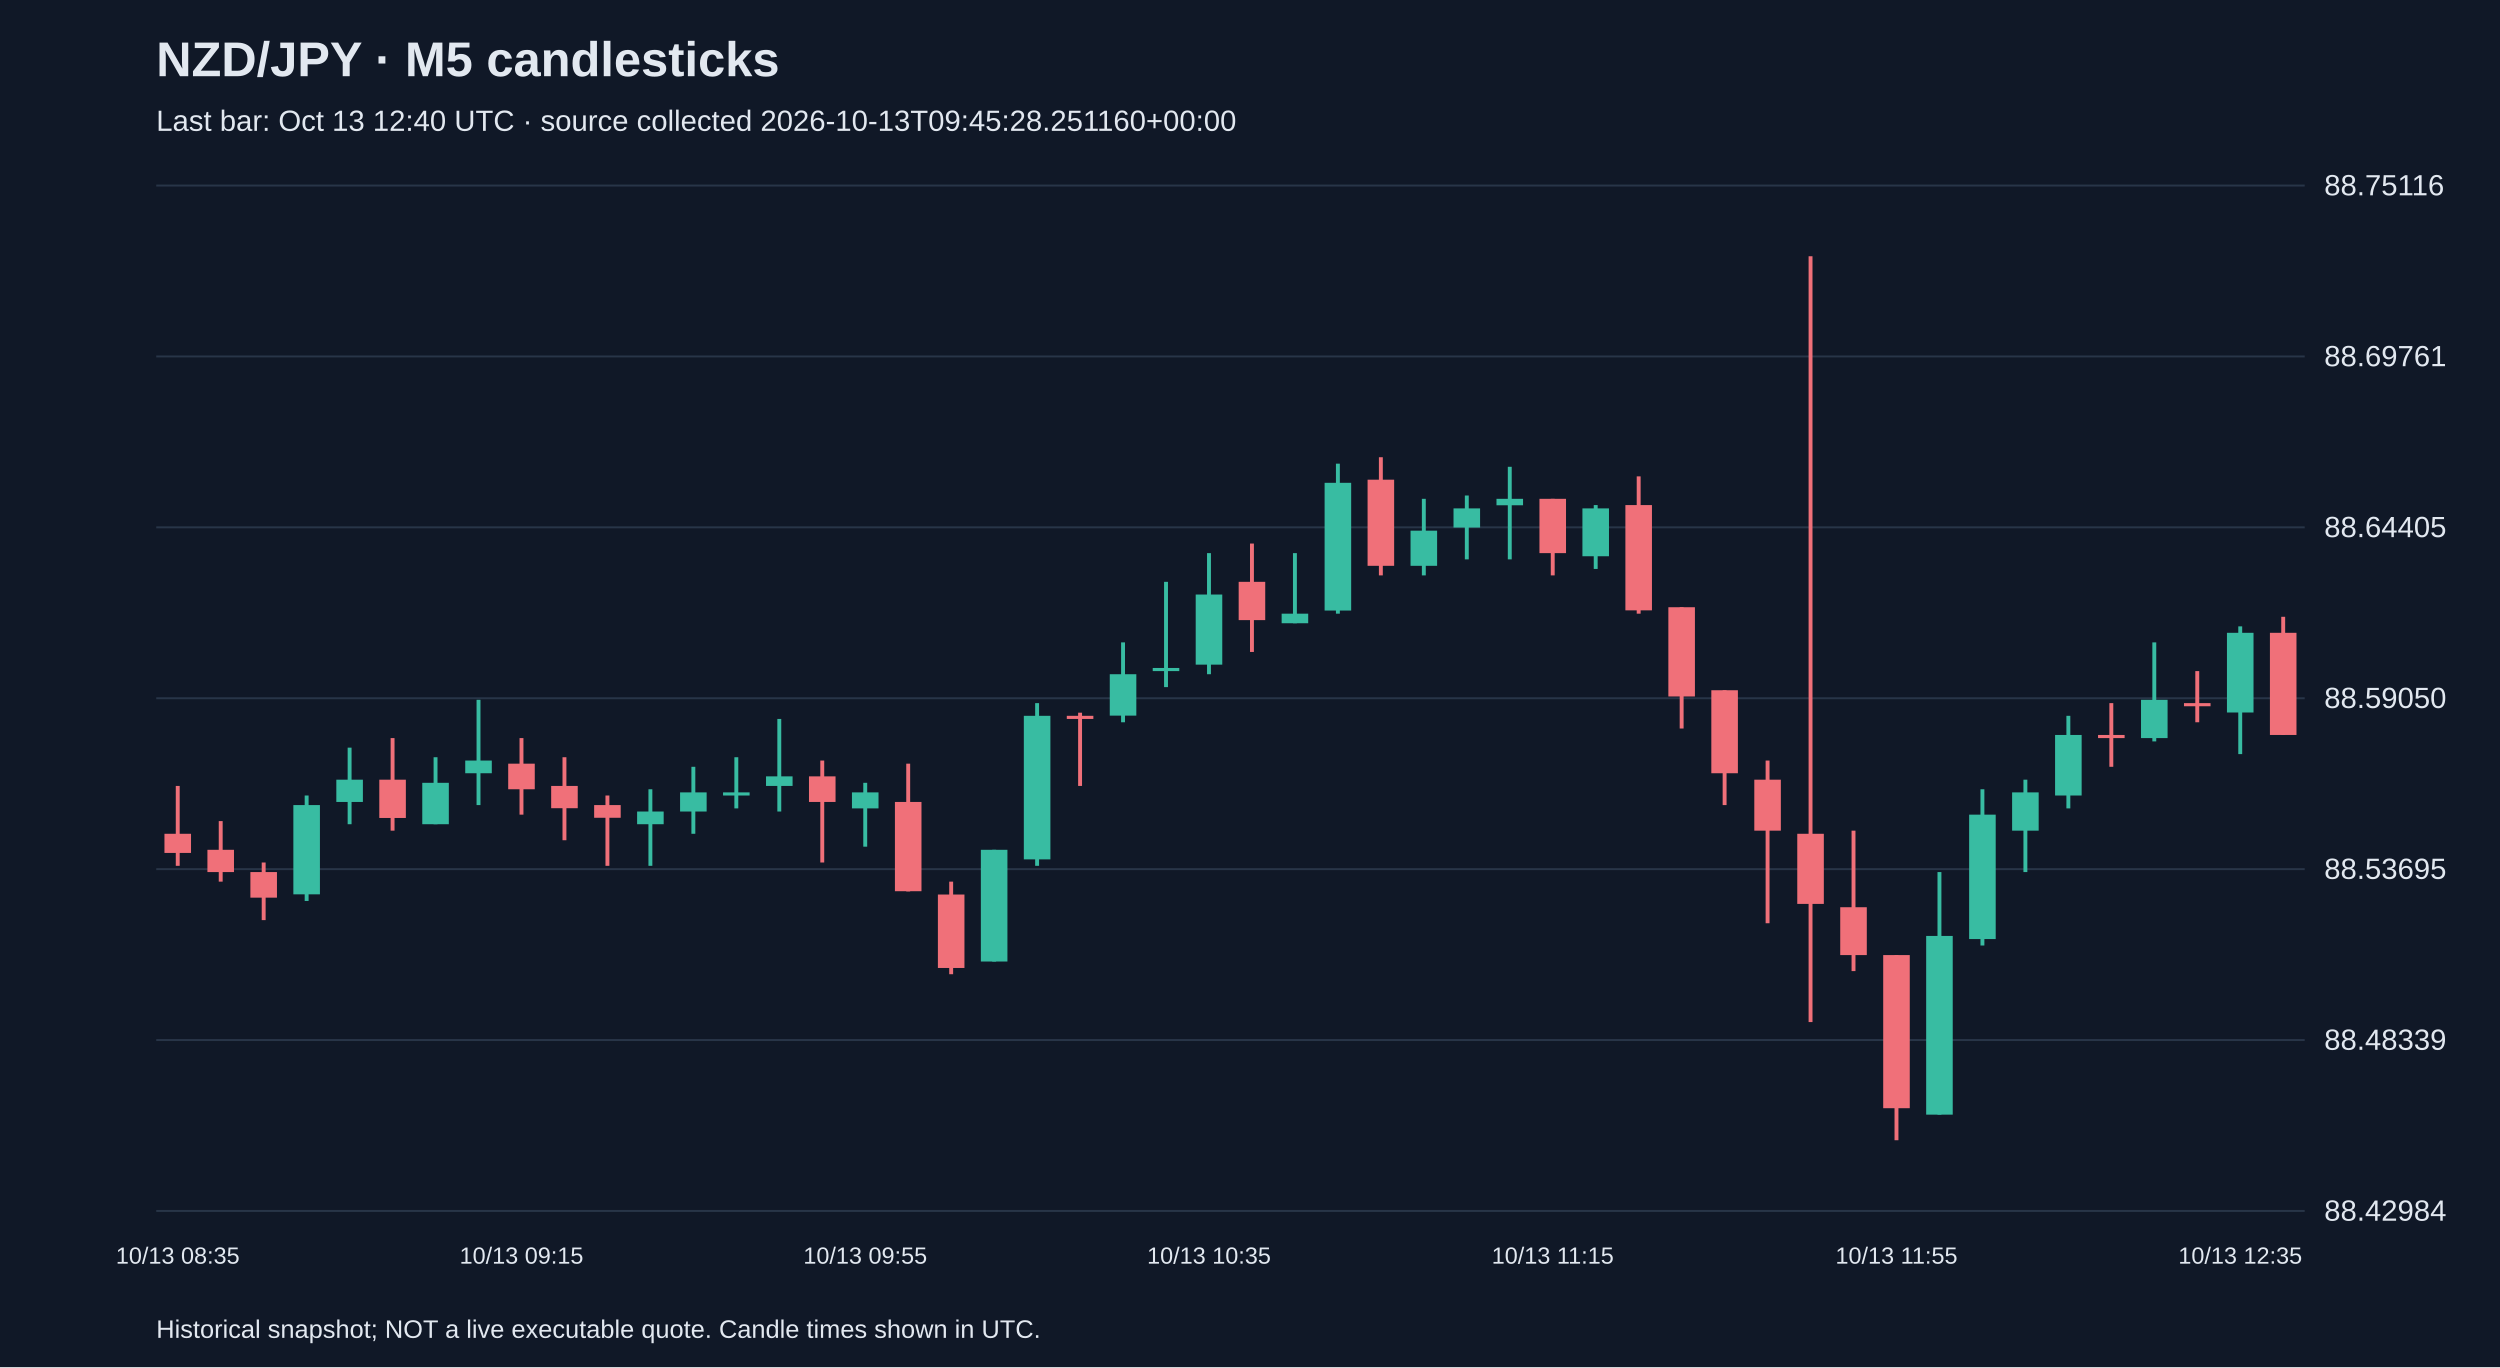
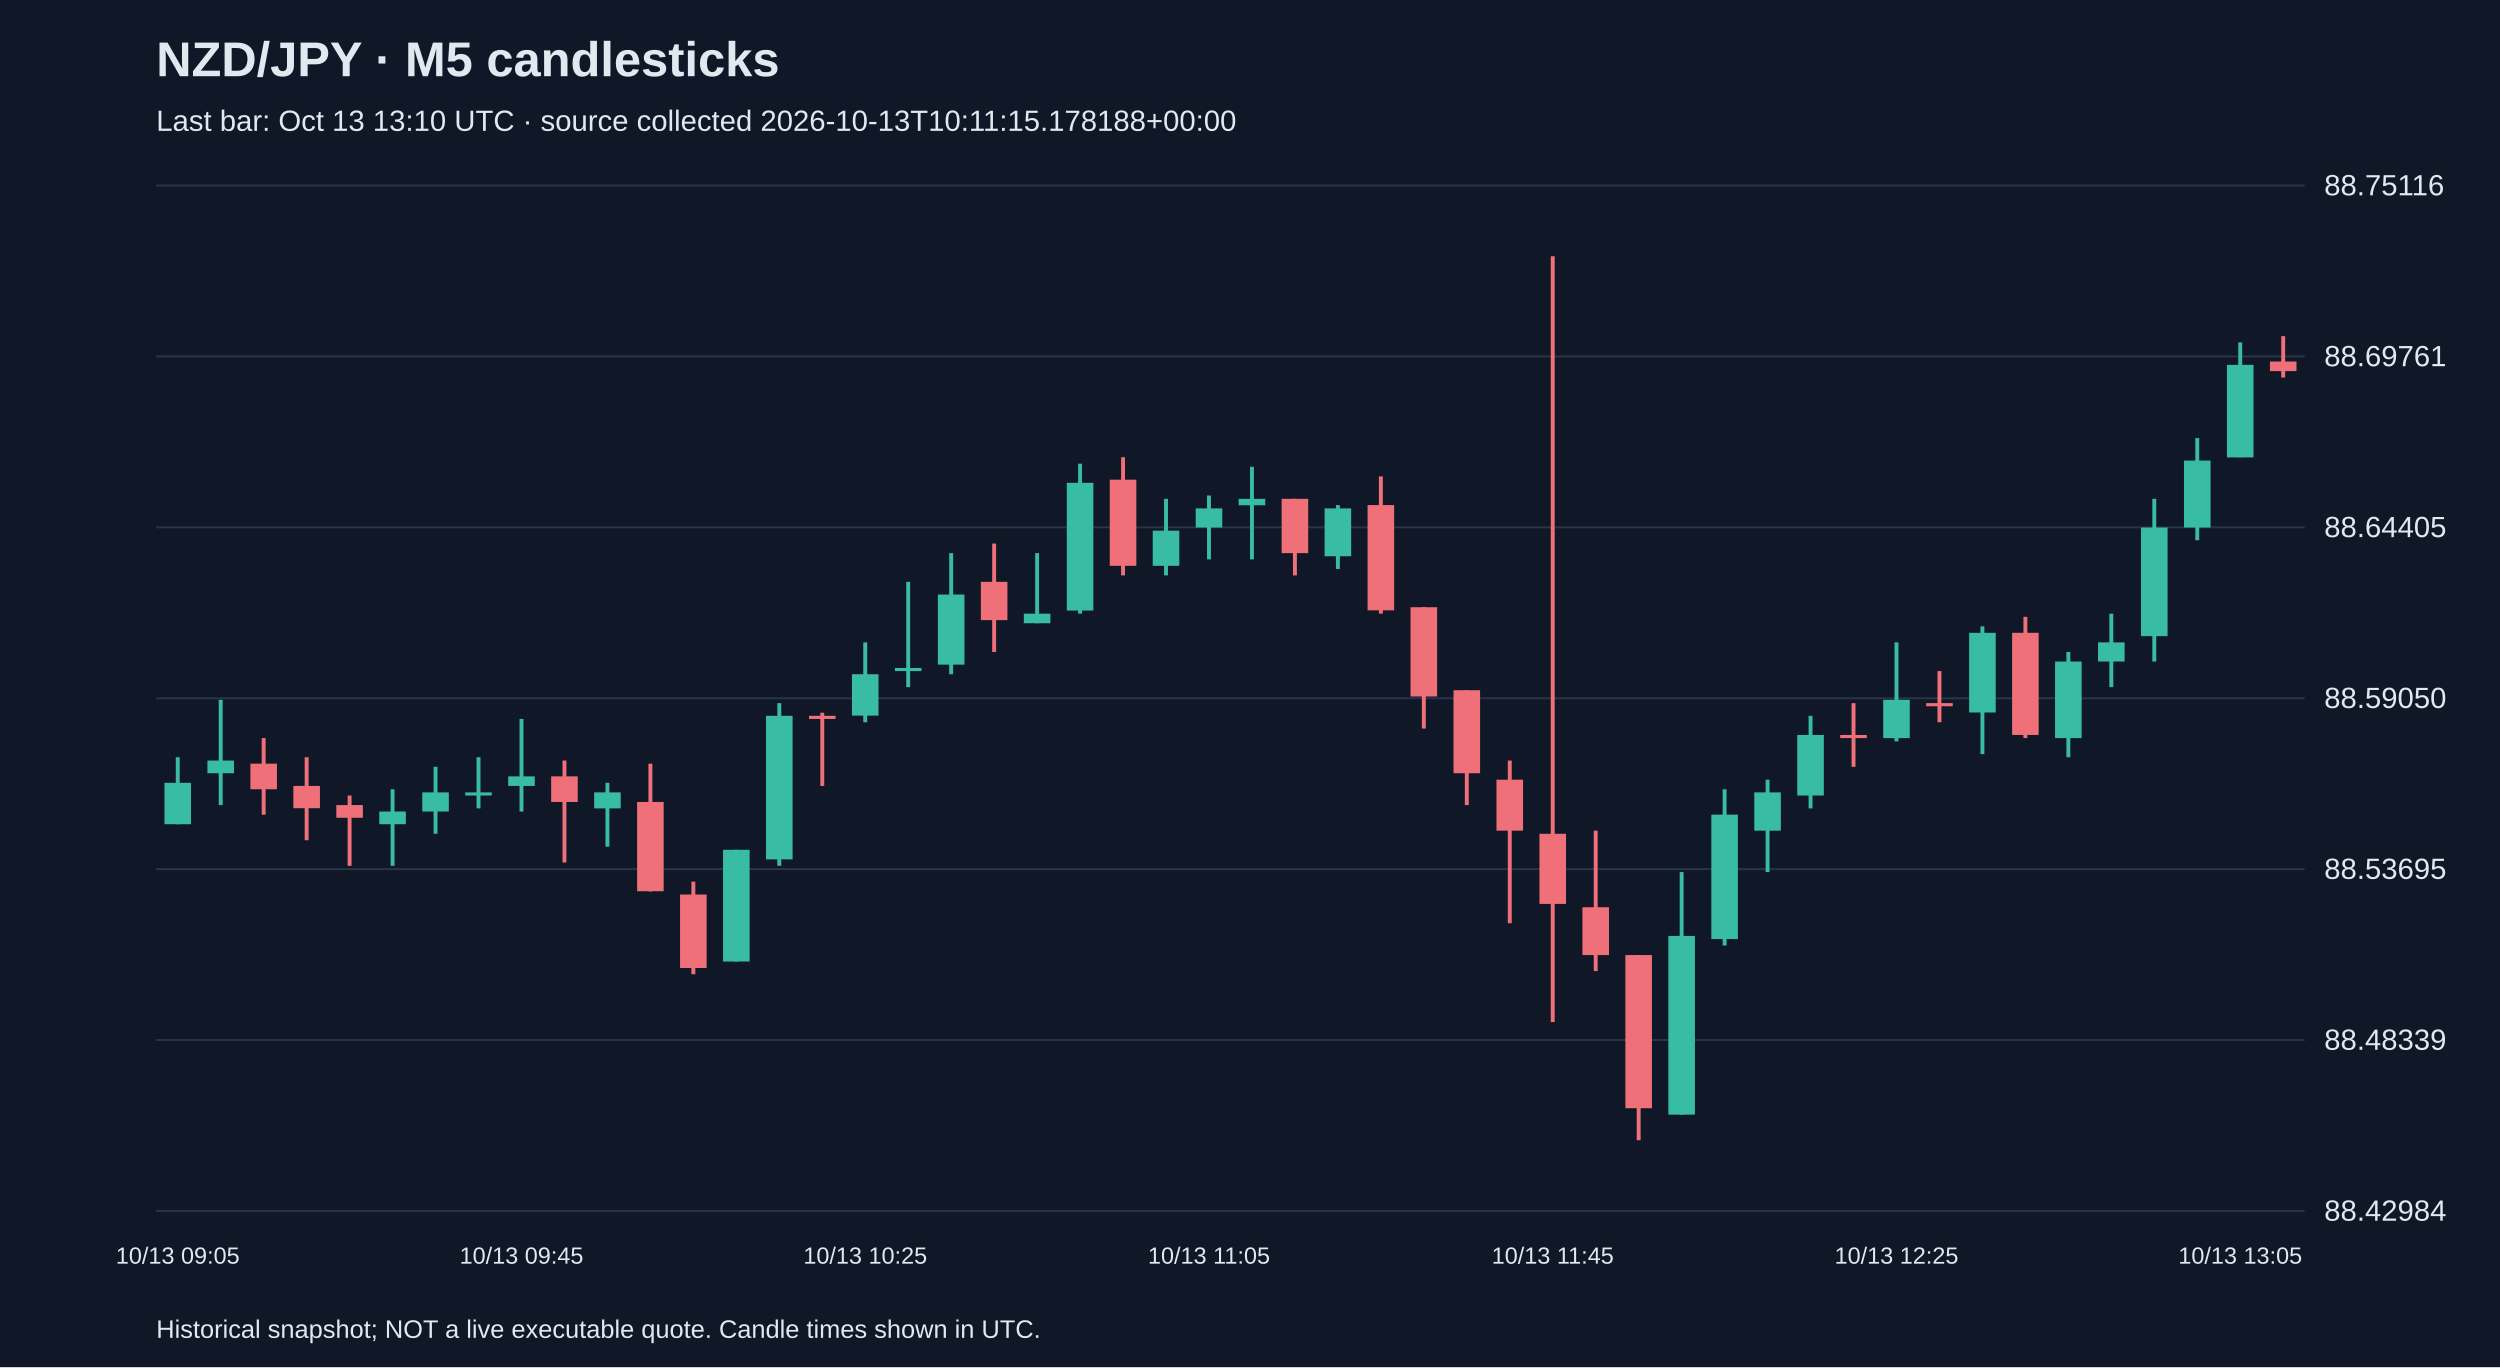
<svg xmlns="http://www.w3.org/2000/svg" viewBox="0 0 1280 700">
  <rect width="100%" height="100%" fill="#101827" />
  <style>text{font-family:Arial,sans-serif;fill:#e2e8f0}</style>
  <text x="80" y="39" font-size="25" font-weight="bold">NZD/JPY · M5 candlesticks</text>
-   <text x="80" y="67" font-size="15" fill="#a6b1c5">Last bar: Oct 13 12:40 UTC · source collected 2026-10-13T09:45:28.251160+00:00</text>
+   <text x="80" y="67" font-size="15" fill="#a6b1c5">Last bar: Oct 13 13:10 UTC · source collected 2026-10-13T10:11:15.178188+00:00</text>
  <line x1="80" y1="620.0" x2="1180" y2="620.0" stroke="#283548" />
  <text x="1190" y="625.0" font-size="15">88.42984</text>
  <line x1="80" y1="532.5" x2="1180" y2="532.5" stroke="#283548" />
  <text x="1190" y="537.5" font-size="15">88.48339</text>
  <line x1="80" y1="445.0" x2="1180" y2="445.0" stroke="#283548" />
  <text x="1190" y="450.0" font-size="15">88.53695</text>
  <line x1="80" y1="357.5" x2="1180" y2="357.5" stroke="#283548" />
  <text x="1190" y="362.5" font-size="15">88.59050</text>
  <line x1="80" y1="270.0" x2="1180" y2="270.0" stroke="#283548" />
  <text x="1190" y="275.0" font-size="15">88.64405</text>
  <line x1="80" y1="182.5" x2="1180" y2="182.5" stroke="#283548" />
  <text x="1190" y="187.5" font-size="15">88.69761</text>
  <line x1="80" y1="95.0" x2="1180" y2="95.0" stroke="#283548" />
  <text x="1190" y="100.0" font-size="15">88.75116</text>
-   <line x1="91.0" y1="402.4" x2="91.0" y2="443.3" stroke="#f07079" stroke-width="2" />
-   <rect x="84.2" y="426.9" width="13.6" height="9.8" fill="#f07079" />
-   <text x="91.0" y="647" text-anchor="middle" font-size="12">10/13 08:35</text>
-   <line x1="113.0" y1="420.4" x2="113.0" y2="451.4" stroke="#f07079" stroke-width="2" />
-   <rect x="106.2" y="435.1" width="13.6" height="11.4" fill="#f07079" />
-   <line x1="135.0" y1="441.6" x2="135.0" y2="471.1" stroke="#f07079" stroke-width="2" />
-   <rect x="128.2" y="446.5" width="13.6" height="13.1" fill="#f07079" />
-   <line x1="157.0" y1="407.3" x2="157.0" y2="461.3" stroke="#38bca2" stroke-width="2" />
-   <rect x="150.2" y="412.2" width="13.6" height="45.7" fill="#38bca2" />
-   <line x1="179.0" y1="382.8" x2="179.0" y2="422.0" stroke="#38bca2" stroke-width="2" />
-   <rect x="172.2" y="399.2" width="13.6" height="11.4" fill="#38bca2" />
-   <line x1="201.0" y1="377.9" x2="201.0" y2="425.3" stroke="#f07079" stroke-width="2" />
-   <rect x="194.2" y="399.2" width="13.6" height="19.6" fill="#f07079" />
-   <line x1="223.0" y1="387.7" x2="223.0" y2="422.0" stroke="#38bca2" stroke-width="2" />
-   <rect x="216.2" y="400.8" width="13.6" height="21.2" fill="#38bca2" />
-   <line x1="245.0" y1="358.3" x2="245.0" y2="412.2" stroke="#38bca2" stroke-width="2" />
-   <rect x="238.2" y="389.4" width="13.6" height="6.5" fill="#38bca2" />
-   <line x1="267.0" y1="377.9" x2="267.0" y2="417.1" stroke="#f07079" stroke-width="2" />
-   <rect x="260.2" y="391.0" width="13.6" height="13.1" fill="#f07079" />
-   <text x="267.0" y="647" text-anchor="middle" font-size="12">10/13 09:15</text>
-   <line x1="289.0" y1="387.7" x2="289.0" y2="430.2" stroke="#f07079" stroke-width="2" />
-   <rect x="282.2" y="402.4" width="13.6" height="11.4" fill="#f07079" />
-   <line x1="311.0" y1="407.3" x2="311.0" y2="443.3" stroke="#f07079" stroke-width="2" />
-   <rect x="304.2" y="412.2" width="13.6" height="6.5" fill="#f07079" />
-   <line x1="333.0" y1="404.1" x2="333.0" y2="443.3" stroke="#38bca2" stroke-width="2" />
-   <rect x="326.2" y="415.5" width="13.6" height="6.5" fill="#38bca2" />
-   <line x1="355.0" y1="392.6" x2="355.0" y2="426.9" stroke="#38bca2" stroke-width="2" />
-   <rect x="348.2" y="405.7" width="13.6" height="9.8" fill="#38bca2" />
-   <line x1="377.0" y1="387.7" x2="377.0" y2="413.9" stroke="#38bca2" stroke-width="2" />
-   <rect x="370.2" y="405.7" width="13.6" height="1.6" fill="#38bca2" />
-   <line x1="399.0" y1="368.1" x2="399.0" y2="415.5" stroke="#38bca2" stroke-width="2" />
-   <rect x="392.2" y="397.5" width="13.6" height="4.9" fill="#38bca2" />
-   <line x1="421.0" y1="389.4" x2="421.0" y2="441.6" stroke="#f07079" stroke-width="2" />
-   <rect x="414.2" y="397.5" width="13.6" height="13.1" fill="#f07079" />
-   <line x1="443.0" y1="400.8" x2="443.0" y2="433.5" stroke="#38bca2" stroke-width="2" />
-   <rect x="436.2" y="405.7" width="13.6" height="8.2" fill="#38bca2" />
-   <text x="443.0" y="647" text-anchor="middle" font-size="12">10/13 09:55</text>
-   <line x1="465.0" y1="391.0" x2="465.0" y2="456.4" stroke="#f07079" stroke-width="2" />
-   <rect x="458.2" y="410.6" width="13.6" height="45.7" fill="#f07079" />
-   <line x1="487.0" y1="451.4" x2="487.0" y2="498.8" stroke="#f07079" stroke-width="2" />
-   <rect x="480.2" y="458.0" width="13.6" height="37.6" fill="#f07079" />
-   <line x1="509.0" y1="435.1" x2="509.0" y2="492.3" stroke="#38bca2" stroke-width="2" />
-   <rect x="502.2" y="435.1" width="13.6" height="57.2" fill="#38bca2" />
-   <line x1="531.0" y1="360.0" x2="531.0" y2="443.3" stroke="#38bca2" stroke-width="2" />
-   <rect x="524.2" y="366.5" width="13.6" height="73.5" fill="#38bca2" />
-   <line x1="553.0" y1="364.9" x2="553.0" y2="402.4" stroke="#f07079" stroke-width="2" />
-   <rect x="546.2" y="366.5" width="13.6" height="1.6" fill="#f07079" />
-   <line x1="575.0" y1="328.9" x2="575.0" y2="369.8" stroke="#38bca2" stroke-width="2" />
-   <rect x="568.2" y="345.2" width="13.6" height="21.2" fill="#38bca2" />
-   <line x1="597.0" y1="297.9" x2="597.0" y2="351.8" stroke="#38bca2" stroke-width="2" />
-   <rect x="590.2" y="342.0" width="13.6" height="1.6" fill="#38bca2" />
-   <line x1="619.0" y1="283.2" x2="619.0" y2="345.2" stroke="#38bca2" stroke-width="2" />
-   <rect x="612.2" y="304.4" width="13.6" height="35.9" fill="#38bca2" />
-   <text x="619.0" y="647" text-anchor="middle" font-size="12">10/13 10:35</text>
-   <line x1="641.0" y1="278.3" x2="641.0" y2="333.8" stroke="#f07079" stroke-width="2" />
-   <rect x="634.2" y="297.9" width="13.6" height="19.6" fill="#f07079" />
-   <line x1="663.0" y1="283.2" x2="663.0" y2="319.1" stroke="#38bca2" stroke-width="2" />
-   <rect x="656.2" y="314.2" width="13.6" height="4.9" fill="#38bca2" />
-   <line x1="685.0" y1="237.4" x2="685.0" y2="314.2" stroke="#38bca2" stroke-width="2" />
-   <rect x="678.2" y="247.2" width="13.6" height="65.4" fill="#38bca2" />
-   <line x1="707.0" y1="234.1" x2="707.0" y2="294.6" stroke="#f07079" stroke-width="2" />
-   <rect x="700.2" y="245.6" width="13.6" height="44.1" fill="#f07079" />
-   <line x1="729.0" y1="255.4" x2="729.0" y2="294.6" stroke="#38bca2" stroke-width="2" />
-   <rect x="722.2" y="271.7" width="13.6" height="18.0" fill="#38bca2" />
-   <line x1="751.0" y1="253.7" x2="751.0" y2="286.4" stroke="#38bca2" stroke-width="2" />
-   <rect x="744.2" y="260.3" width="13.6" height="9.8" fill="#38bca2" />
-   <line x1="773.0" y1="239.0" x2="773.0" y2="286.4" stroke="#38bca2" stroke-width="2" />
-   <rect x="766.2" y="255.4" width="13.6" height="3.3" fill="#38bca2" />
-   <line x1="795.0" y1="255.4" x2="795.0" y2="294.6" stroke="#f07079" stroke-width="2" />
-   <rect x="788.2" y="255.4" width="13.6" height="27.8" fill="#f07079" />
-   <text x="795.0" y="647" text-anchor="middle" font-size="12">10/13 11:15</text>
-   <line x1="817.0" y1="258.6" x2="817.0" y2="291.3" stroke="#38bca2" stroke-width="2" />
-   <rect x="810.2" y="260.3" width="13.6" height="24.5" fill="#38bca2" />
-   <line x1="839.0" y1="243.9" x2="839.0" y2="314.2" stroke="#f07079" stroke-width="2" />
-   <rect x="832.2" y="258.6" width="13.6" height="53.9" fill="#f07079" />
-   <line x1="861.0" y1="310.9" x2="861.0" y2="373.0" stroke="#f07079" stroke-width="2" />
-   <rect x="854.2" y="310.9" width="13.6" height="45.7" fill="#f07079" />
-   <line x1="883.0" y1="353.4" x2="883.0" y2="412.2" stroke="#f07079" stroke-width="2" />
-   <rect x="876.2" y="353.4" width="13.6" height="42.5" fill="#f07079" />
-   <line x1="905.0" y1="389.4" x2="905.0" y2="472.7" stroke="#f07079" stroke-width="2" />
-   <rect x="898.2" y="399.2" width="13.6" height="26.1" fill="#f07079" />
-   <line x1="927.0" y1="131.2" x2="927.0" y2="523.3" stroke="#f07079" stroke-width="2" />
-   <rect x="920.2" y="426.9" width="13.6" height="35.9" fill="#f07079" />
-   <line x1="949.0" y1="425.3" x2="949.0" y2="497.2" stroke="#f07079" stroke-width="2" />
-   <rect x="942.2" y="464.5" width="13.6" height="24.5" fill="#f07079" />
-   <line x1="971.0" y1="489.0" x2="971.0" y2="583.8" stroke="#f07079" stroke-width="2" />
-   <rect x="964.2" y="489.0" width="13.6" height="78.4" fill="#f07079" />
-   <text x="971.0" y="647" text-anchor="middle" font-size="12">10/13 11:55</text>
-   <line x1="993.0" y1="446.5" x2="993.0" y2="570.7" stroke="#38bca2" stroke-width="2" />
-   <rect x="986.2" y="479.2" width="13.6" height="91.5" fill="#38bca2" />
-   <line x1="1015.0" y1="404.1" x2="1015.0" y2="484.1" stroke="#38bca2" stroke-width="2" />
-   <rect x="1008.2" y="417.1" width="13.6" height="63.7" fill="#38bca2" />
-   <line x1="1037.0" y1="399.2" x2="1037.0" y2="446.5" stroke="#38bca2" stroke-width="2" />
-   <rect x="1030.2" y="405.7" width="13.6" height="19.6" fill="#38bca2" />
-   <line x1="1059.0" y1="366.5" x2="1059.0" y2="413.9" stroke="#38bca2" stroke-width="2" />
-   <rect x="1052.2" y="376.3" width="13.6" height="31.0" fill="#38bca2" />
-   <line x1="1081.0" y1="360.0" x2="1081.0" y2="392.6" stroke="#f07079" stroke-width="2" />
-   <rect x="1074.2" y="376.3" width="13.6" height="1.6" fill="#f07079" />
-   <line x1="1103.0" y1="328.9" x2="1103.0" y2="379.6" stroke="#38bca2" stroke-width="2" />
-   <rect x="1096.2" y="358.3" width="13.6" height="19.6" fill="#38bca2" />
-   <line x1="1125.0" y1="343.6" x2="1125.0" y2="369.8" stroke="#f07079" stroke-width="2" />
-   <rect x="1118.2" y="360.0" width="13.6" height="1.6" fill="#f07079" />
-   <line x1="1147.0" y1="320.7" x2="1147.0" y2="386.1" stroke="#38bca2" stroke-width="2" />
-   <rect x="1140.2" y="324.0" width="13.6" height="40.8" fill="#38bca2" />
-   <text x="1147.0" y="647" text-anchor="middle" font-size="12">10/13 12:35</text>
-   <line x1="1169.0" y1="315.8" x2="1169.0" y2="376.3" stroke="#f07079" stroke-width="2" />
-   <rect x="1162.2" y="324.0" width="13.6" height="52.3" fill="#f07079" />
+   <line x1="91.0" y1="387.7" x2="91.0" y2="422.0" stroke="#38bca2" stroke-width="2" />
+   <rect x="84.2" y="400.8" width="13.6" height="21.2" fill="#38bca2" />
+   <text x="91.0" y="647" text-anchor="middle" font-size="12">10/13 09:05</text>
+   <line x1="113.0" y1="358.3" x2="113.0" y2="412.2" stroke="#38bca2" stroke-width="2" />
+   <rect x="106.2" y="389.4" width="13.6" height="6.5" fill="#38bca2" />
+   <line x1="135.0" y1="377.9" x2="135.0" y2="417.1" stroke="#f07079" stroke-width="2" />
+   <rect x="128.2" y="391.0" width="13.6" height="13.1" fill="#f07079" />
+   <line x1="157.0" y1="387.7" x2="157.0" y2="430.2" stroke="#f07079" stroke-width="2" />
+   <rect x="150.2" y="402.4" width="13.6" height="11.4" fill="#f07079" />
+   <line x1="179.0" y1="407.3" x2="179.0" y2="443.3" stroke="#f07079" stroke-width="2" />
+   <rect x="172.2" y="412.2" width="13.6" height="6.5" fill="#f07079" />
+   <line x1="201.0" y1="404.1" x2="201.0" y2="443.3" stroke="#38bca2" stroke-width="2" />
+   <rect x="194.2" y="415.5" width="13.6" height="6.5" fill="#38bca2" />
+   <line x1="223.0" y1="392.6" x2="223.0" y2="426.9" stroke="#38bca2" stroke-width="2" />
+   <rect x="216.2" y="405.7" width="13.6" height="9.8" fill="#38bca2" />
+   <line x1="245.0" y1="387.7" x2="245.0" y2="413.9" stroke="#38bca2" stroke-width="2" />
+   <rect x="238.2" y="405.7" width="13.6" height="1.6" fill="#38bca2" />
+   <line x1="267.0" y1="368.1" x2="267.0" y2="415.5" stroke="#38bca2" stroke-width="2" />
+   <rect x="260.2" y="397.5" width="13.6" height="4.9" fill="#38bca2" />
+   <text x="267.0" y="647" text-anchor="middle" font-size="12">10/13 09:45</text>
+   <line x1="289.0" y1="389.4" x2="289.0" y2="441.6" stroke="#f07079" stroke-width="2" />
+   <rect x="282.2" y="397.5" width="13.6" height="13.1" fill="#f07079" />
+   <line x1="311.0" y1="400.8" x2="311.0" y2="433.5" stroke="#38bca2" stroke-width="2" />
+   <rect x="304.2" y="405.7" width="13.6" height="8.2" fill="#38bca2" />
+   <line x1="333.0" y1="391.0" x2="333.0" y2="456.4" stroke="#f07079" stroke-width="2" />
+   <rect x="326.2" y="410.6" width="13.6" height="45.7" fill="#f07079" />
+   <line x1="355.0" y1="451.4" x2="355.0" y2="498.8" stroke="#f07079" stroke-width="2" />
+   <rect x="348.2" y="458.0" width="13.6" height="37.6" fill="#f07079" />
+   <line x1="377.0" y1="435.1" x2="377.0" y2="492.3" stroke="#38bca2" stroke-width="2" />
+   <rect x="370.2" y="435.1" width="13.6" height="57.2" fill="#38bca2" />
+   <line x1="399.0" y1="360.0" x2="399.0" y2="443.3" stroke="#38bca2" stroke-width="2" />
+   <rect x="392.2" y="366.5" width="13.6" height="73.5" fill="#38bca2" />
+   <line x1="421.0" y1="364.9" x2="421.0" y2="402.4" stroke="#f07079" stroke-width="2" />
+   <rect x="414.2" y="366.5" width="13.6" height="1.6" fill="#f07079" />
+   <line x1="443.0" y1="328.9" x2="443.0" y2="369.8" stroke="#38bca2" stroke-width="2" />
+   <rect x="436.2" y="345.2" width="13.6" height="21.2" fill="#38bca2" />
+   <text x="443.0" y="647" text-anchor="middle" font-size="12">10/13 10:25</text>
+   <line x1="465.0" y1="297.9" x2="465.0" y2="351.8" stroke="#38bca2" stroke-width="2" />
+   <rect x="458.2" y="342.0" width="13.6" height="1.6" fill="#38bca2" />
+   <line x1="487.0" y1="283.2" x2="487.0" y2="345.2" stroke="#38bca2" stroke-width="2" />
+   <rect x="480.2" y="304.4" width="13.6" height="35.9" fill="#38bca2" />
+   <line x1="509.0" y1="278.3" x2="509.0" y2="333.8" stroke="#f07079" stroke-width="2" />
+   <rect x="502.2" y="297.9" width="13.6" height="19.6" fill="#f07079" />
+   <line x1="531.0" y1="283.2" x2="531.0" y2="319.1" stroke="#38bca2" stroke-width="2" />
+   <rect x="524.2" y="314.2" width="13.6" height="4.9" fill="#38bca2" />
+   <line x1="553.0" y1="237.4" x2="553.0" y2="314.2" stroke="#38bca2" stroke-width="2" />
+   <rect x="546.2" y="247.2" width="13.6" height="65.4" fill="#38bca2" />
+   <line x1="575.0" y1="234.1" x2="575.0" y2="294.6" stroke="#f07079" stroke-width="2" />
+   <rect x="568.2" y="245.6" width="13.6" height="44.1" fill="#f07079" />
+   <line x1="597.0" y1="255.4" x2="597.0" y2="294.6" stroke="#38bca2" stroke-width="2" />
+   <rect x="590.2" y="271.7" width="13.6" height="18.0" fill="#38bca2" />
+   <line x1="619.0" y1="253.7" x2="619.0" y2="286.4" stroke="#38bca2" stroke-width="2" />
+   <rect x="612.2" y="260.3" width="13.6" height="9.8" fill="#38bca2" />
+   <text x="619.0" y="647" text-anchor="middle" font-size="12">10/13 11:05</text>
+   <line x1="641.0" y1="239.0" x2="641.0" y2="286.4" stroke="#38bca2" stroke-width="2" />
+   <rect x="634.2" y="255.4" width="13.6" height="3.3" fill="#38bca2" />
+   <line x1="663.0" y1="255.4" x2="663.0" y2="294.6" stroke="#f07079" stroke-width="2" />
+   <rect x="656.2" y="255.4" width="13.6" height="27.8" fill="#f07079" />
+   <line x1="685.0" y1="258.6" x2="685.0" y2="291.3" stroke="#38bca2" stroke-width="2" />
+   <rect x="678.2" y="260.3" width="13.6" height="24.5" fill="#38bca2" />
+   <line x1="707.0" y1="243.9" x2="707.0" y2="314.2" stroke="#f07079" stroke-width="2" />
+   <rect x="700.2" y="258.6" width="13.6" height="53.9" fill="#f07079" />
+   <line x1="729.0" y1="310.9" x2="729.0" y2="373.0" stroke="#f07079" stroke-width="2" />
+   <rect x="722.2" y="310.9" width="13.6" height="45.7" fill="#f07079" />
+   <line x1="751.0" y1="353.4" x2="751.0" y2="412.2" stroke="#f07079" stroke-width="2" />
+   <rect x="744.2" y="353.4" width="13.6" height="42.5" fill="#f07079" />
+   <line x1="773.0" y1="389.4" x2="773.0" y2="472.7" stroke="#f07079" stroke-width="2" />
+   <rect x="766.2" y="399.2" width="13.6" height="26.1" fill="#f07079" />
+   <line x1="795.0" y1="131.2" x2="795.0" y2="523.3" stroke="#f07079" stroke-width="2" />
+   <rect x="788.2" y="426.9" width="13.6" height="35.9" fill="#f07079" />
+   <text x="795.0" y="647" text-anchor="middle" font-size="12">10/13 11:45</text>
+   <line x1="817.0" y1="425.3" x2="817.0" y2="497.2" stroke="#f07079" stroke-width="2" />
+   <rect x="810.2" y="464.5" width="13.6" height="24.5" fill="#f07079" />
+   <line x1="839.0" y1="489.0" x2="839.0" y2="583.8" stroke="#f07079" stroke-width="2" />
+   <rect x="832.2" y="489.0" width="13.6" height="78.4" fill="#f07079" />
+   <line x1="861.0" y1="446.5" x2="861.0" y2="570.7" stroke="#38bca2" stroke-width="2" />
+   <rect x="854.2" y="479.2" width="13.6" height="91.5" fill="#38bca2" />
+   <line x1="883.0" y1="404.1" x2="883.0" y2="484.1" stroke="#38bca2" stroke-width="2" />
+   <rect x="876.2" y="417.1" width="13.6" height="63.7" fill="#38bca2" />
+   <line x1="905.0" y1="399.2" x2="905.0" y2="446.5" stroke="#38bca2" stroke-width="2" />
+   <rect x="898.2" y="405.7" width="13.6" height="19.6" fill="#38bca2" />
+   <line x1="927.0" y1="366.5" x2="927.0" y2="413.9" stroke="#38bca2" stroke-width="2" />
+   <rect x="920.2" y="376.3" width="13.6" height="31.0" fill="#38bca2" />
+   <line x1="949.0" y1="360.0" x2="949.0" y2="392.6" stroke="#f07079" stroke-width="2" />
+   <rect x="942.2" y="376.3" width="13.6" height="1.6" fill="#f07079" />
+   <line x1="971.0" y1="328.9" x2="971.0" y2="379.6" stroke="#38bca2" stroke-width="2" />
+   <rect x="964.2" y="358.3" width="13.6" height="19.6" fill="#38bca2" />
+   <text x="971.0" y="647" text-anchor="middle" font-size="12">10/13 12:25</text>
+   <line x1="993.0" y1="343.6" x2="993.0" y2="369.8" stroke="#f07079" stroke-width="2" />
+   <rect x="986.2" y="360.0" width="13.6" height="1.6" fill="#f07079" />
+   <line x1="1015.0" y1="320.7" x2="1015.0" y2="386.1" stroke="#38bca2" stroke-width="2" />
+   <rect x="1008.2" y="324.0" width="13.6" height="40.8" fill="#38bca2" />
+   <line x1="1037.0" y1="315.8" x2="1037.0" y2="377.9" stroke="#f07079" stroke-width="2" />
+   <rect x="1030.2" y="324.0" width="13.6" height="52.3" fill="#f07079" />
+   <line x1="1059.0" y1="333.8" x2="1059.0" y2="387.7" stroke="#38bca2" stroke-width="2" />
+   <rect x="1052.2" y="338.7" width="13.6" height="39.2" fill="#38bca2" />
+   <line x1="1081.0" y1="314.2" x2="1081.0" y2="351.8" stroke="#38bca2" stroke-width="2" />
+   <rect x="1074.2" y="328.9" width="13.6" height="9.8" fill="#38bca2" />
+   <line x1="1103.0" y1="255.4" x2="1103.0" y2="338.7" stroke="#38bca2" stroke-width="2" />
+   <rect x="1096.2" y="270.1" width="13.6" height="55.6" fill="#38bca2" />
+   <line x1="1125.0" y1="224.3" x2="1125.0" y2="276.6" stroke="#38bca2" stroke-width="2" />
+   <rect x="1118.2" y="235.8" width="13.6" height="34.3" fill="#38bca2" />
+   <line x1="1147.0" y1="175.3" x2="1147.0" y2="234.1" stroke="#38bca2" stroke-width="2" />
+   <rect x="1140.2" y="186.8" width="13.6" height="47.4" fill="#38bca2" />
+   <text x="1147.0" y="647" text-anchor="middle" font-size="12">10/13 13:05</text>
+   <line x1="1169.0" y1="172.1" x2="1169.0" y2="193.3" stroke="#f07079" stroke-width="2" />
+   <rect x="1162.2" y="185.1" width="13.6" height="4.9" fill="#f07079" />
  <text x="80" y="685" font-size="13">Historical snapshot; NOT a live executable quote. Candle times shown in UTC.</text>
</svg>
